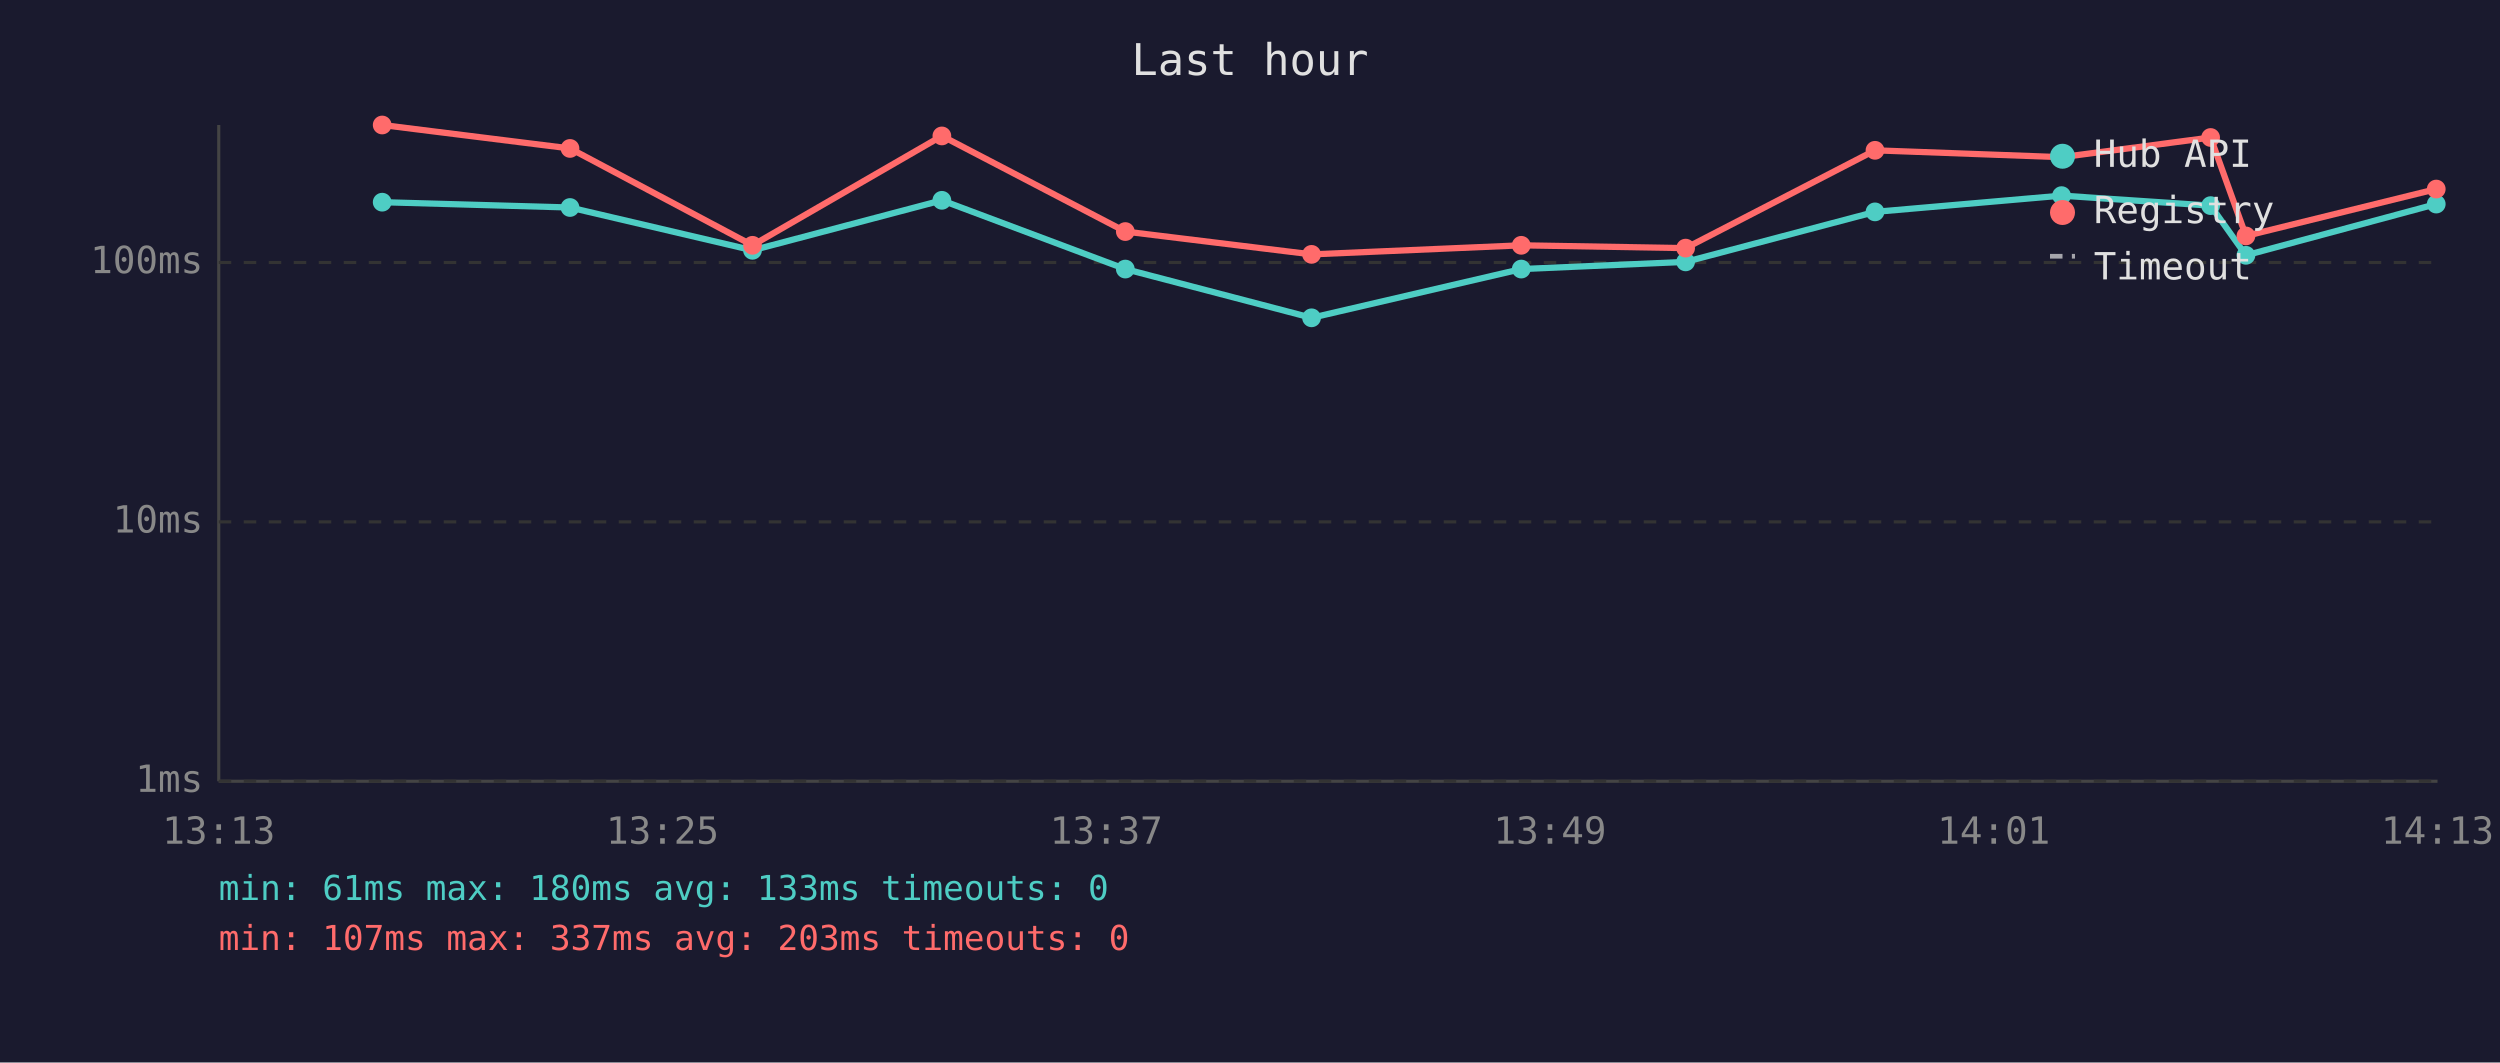
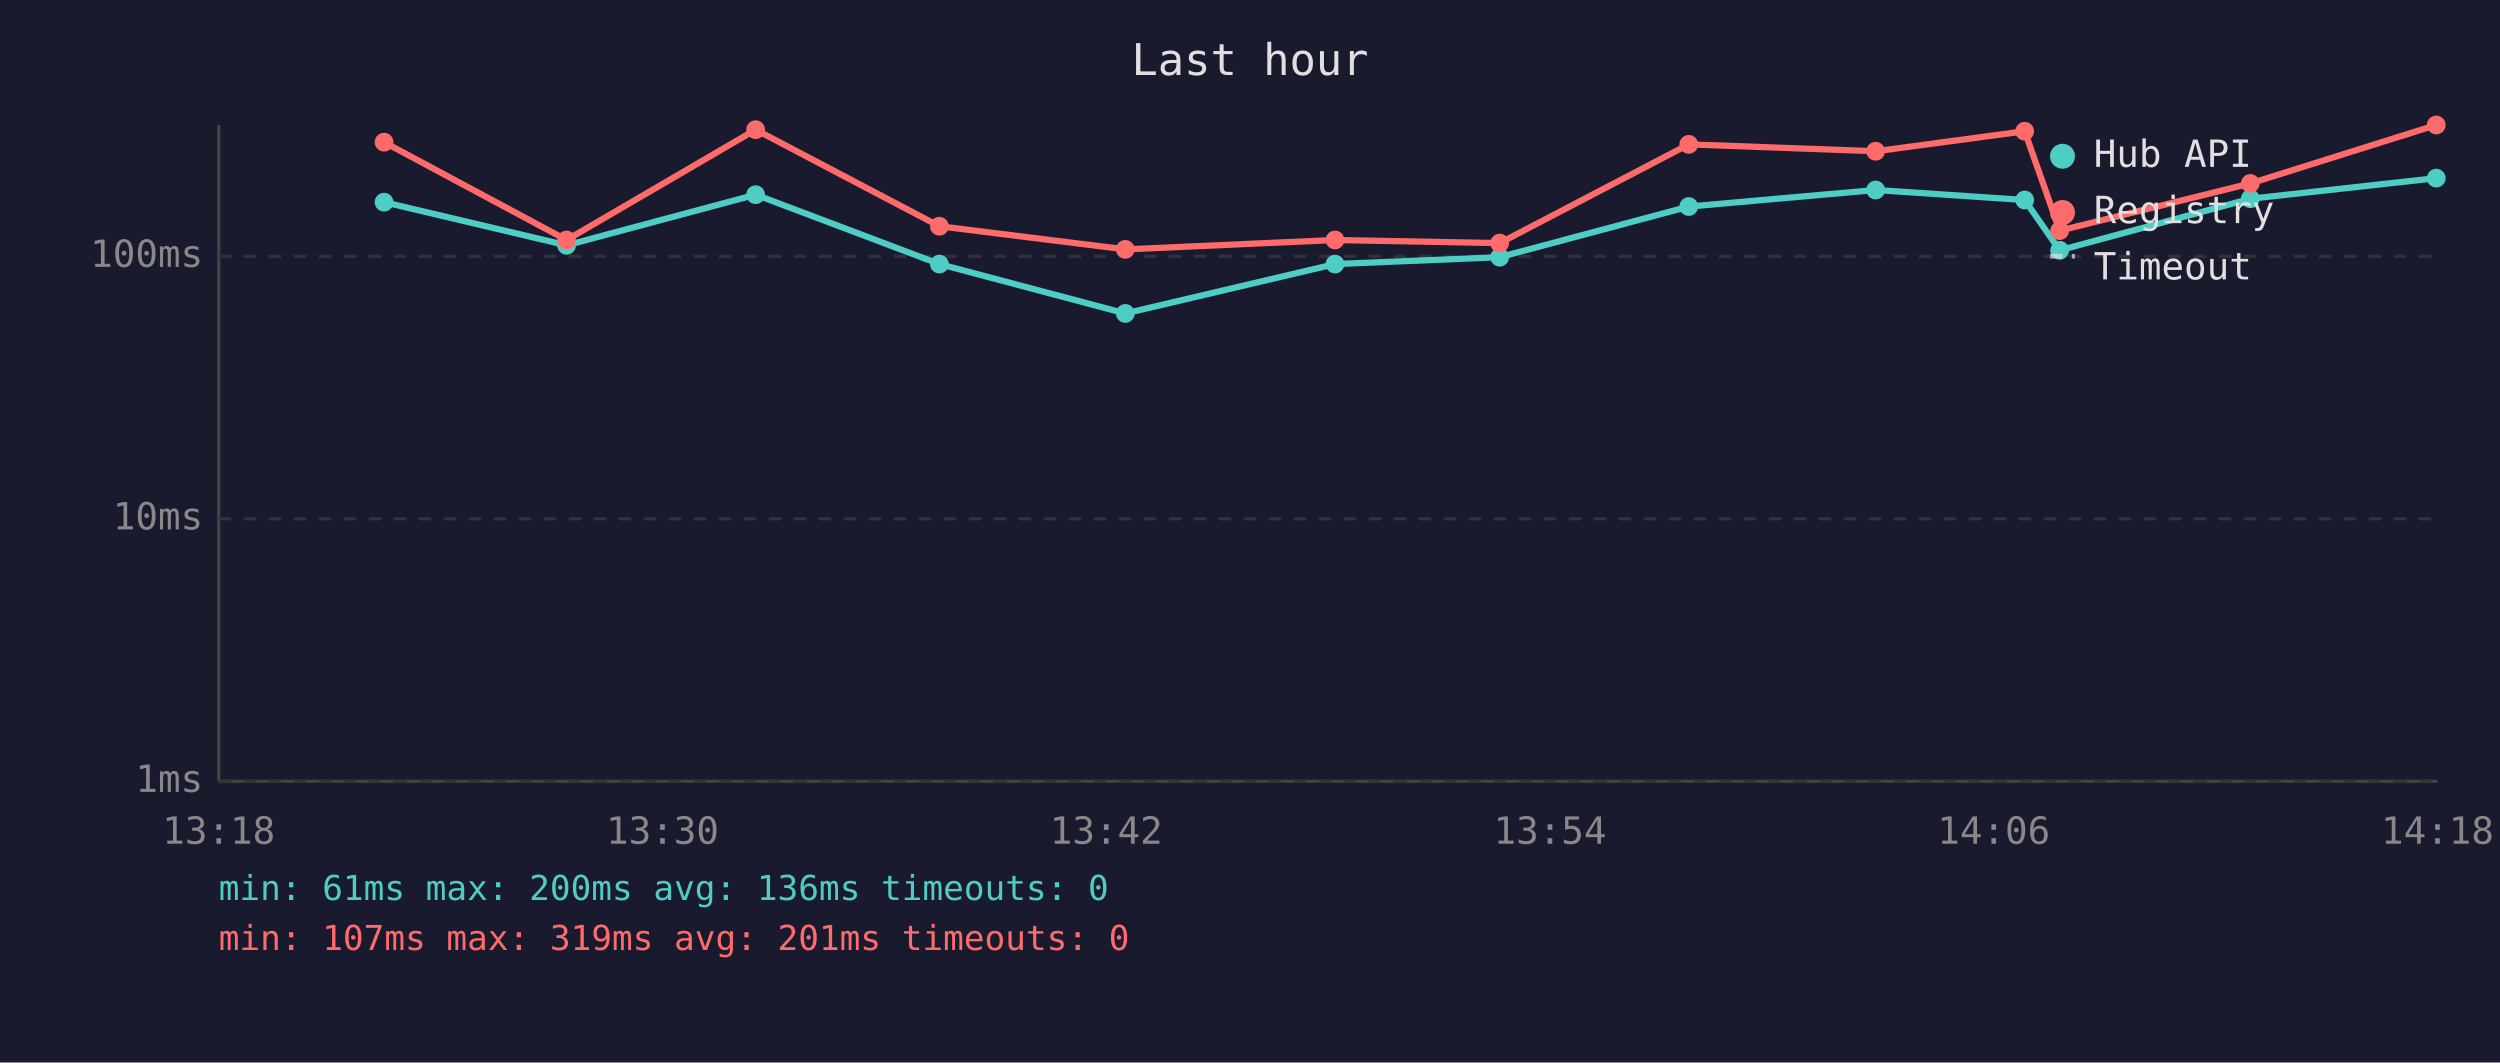
<svg xmlns="http://www.w3.org/2000/svg" viewBox="0 0 800 340" font-family="monospace" font-size="12">
  <rect width="800" height="340" fill="#1a1a2e" />
  <text x="400" y="24" fill="#e0e0e0" font-size="14" text-anchor="middle">Last hour</text>
  <line x1="70" y1="40" x2="70" y2="250" stroke="#444" stroke-width="1" />
  <line x1="70" y1="250" x2="780" y2="250" stroke="#444" stroke-width="1" />
  <line x1="70" y1="250" x2="780" y2="250" stroke="#333" stroke-width="1" stroke-dasharray="4" />
  <text x="65" y="250" fill="#888" text-anchor="end" dominant-baseline="middle">1ms</text>
-   <line x1="70" y1="167" x2="780" y2="167" stroke="#333" stroke-width="1" stroke-dasharray="4" />
-   <text x="65" y="167" fill="#888" text-anchor="end" dominant-baseline="middle">10ms</text>
-   <line x1="70" y1="84" x2="780" y2="84" stroke="#333" stroke-width="1" stroke-dasharray="4" />
-   <text x="65" y="84" fill="#888" text-anchor="end" dominant-baseline="middle">100ms</text>
-   <text x="70" y="270" fill="#888" text-anchor="middle">13:13</text>
-   <text x="212" y="270" fill="#888" text-anchor="middle">13:25</text>
-   <text x="354" y="270" fill="#888" text-anchor="middle">13:37</text>
-   <text x="496" y="270" fill="#888" text-anchor="middle">13:49</text>
-   <text x="638" y="270" fill="#888" text-anchor="middle">14:01</text>
-   <text x="780" y="270" fill="#888" text-anchor="middle">14:13</text>
-   <polyline points="122.3,64.7 182.4,66.4 240.8,80.1 301.4,64.1 360.1,86.1 419.7,101.7 486.8,86.1 539.4,83.8 600.0,67.8 659.7,62.6 707.4,65.8 718.7,81.7 779.6,65.3" fill="none" stroke="#4ecdc4" stroke-width="2" opacity="1" />
-   <circle cx="122.3" cy="64.7" r="3" fill="#4ecdc4" />
-   <circle cx="182.4" cy="66.4" r="3" fill="#4ecdc4" />
-   <circle cx="240.8" cy="80.1" r="3" fill="#4ecdc4" />
-   <circle cx="301.4" cy="64.1" r="3" fill="#4ecdc4" />
-   <circle cx="360.1" cy="86.1" r="3" fill="#4ecdc4" />
-   <circle cx="419.7" cy="101.7" r="3" fill="#4ecdc4" />
-   <circle cx="486.8" cy="86.1" r="3" fill="#4ecdc4" />
-   <circle cx="539.4" cy="83.8" r="3" fill="#4ecdc4" />
-   <circle cx="600.0" cy="67.8" r="3" fill="#4ecdc4" />
-   <circle cx="659.7" cy="62.6" r="3" fill="#4ecdc4" />
-   <circle cx="707.4" cy="65.8" r="3" fill="#4ecdc4" />
-   <circle cx="718.7" cy="81.7" r="3" fill="#4ecdc4" />
-   <circle cx="779.6" cy="65.3" r="3" fill="#4ecdc4" />
-   <polyline points="122.3,40.0 182.4,47.5 240.8,78.5 301.4,43.5 360.1,74.1 419.7,81.4 486.8,78.5 539.4,79.4 600.0,48.1 659.7,50.3 707.4,44.0 718.7,75.5 779.6,60.5" fill="none" stroke="#ff6b6b" stroke-width="2" opacity="1" />
-   <circle cx="122.3" cy="40.0" r="3" fill="#ff6b6b" />
-   <circle cx="182.4" cy="47.5" r="3" fill="#ff6b6b" />
-   <circle cx="240.8" cy="78.5" r="3" fill="#ff6b6b" />
-   <circle cx="301.4" cy="43.5" r="3" fill="#ff6b6b" />
-   <circle cx="360.1" cy="74.1" r="3" fill="#ff6b6b" />
-   <circle cx="419.7" cy="81.4" r="3" fill="#ff6b6b" />
-   <circle cx="486.8" cy="78.5" r="3" fill="#ff6b6b" />
-   <circle cx="539.4" cy="79.4" r="3" fill="#ff6b6b" />
-   <circle cx="600.0" cy="48.1" r="3" fill="#ff6b6b" />
-   <circle cx="659.7" cy="50.3" r="3" fill="#ff6b6b" />
-   <circle cx="707.4" cy="44.0" r="3" fill="#ff6b6b" />
-   <circle cx="718.7" cy="75.5" r="3" fill="#ff6b6b" />
-   <circle cx="779.6" cy="60.5" r="3" fill="#ff6b6b" />
+   <line x1="70" y1="166" x2="780" y2="166" stroke="#333" stroke-width="1" stroke-dasharray="4" />
+   <text x="65" y="166" fill="#888" text-anchor="end" dominant-baseline="middle">10ms</text>
+   <line x1="70" y1="82" x2="780" y2="82" stroke="#333" stroke-width="1" stroke-dasharray="4" />
+   <text x="65" y="82" fill="#888" text-anchor="end" dominant-baseline="middle">100ms</text>
+   <text x="70" y="270" fill="#888" text-anchor="middle">13:18</text>
+   <text x="212" y="270" fill="#888" text-anchor="middle">13:30</text>
+   <text x="354" y="270" fill="#888" text-anchor="middle">13:42</text>
+   <text x="496" y="270" fill="#888" text-anchor="middle">13:54</text>
+   <text x="638" y="270" fill="#888" text-anchor="middle">14:06</text>
+   <text x="780" y="270" fill="#888" text-anchor="middle">14:18</text>
+   <polyline points="122.9,64.7 181.3,78.5 241.8,62.3 300.6,84.5 360.1,100.3 427.2,84.5 479.9,82.3 540.4,66.1 600.2,60.8 647.9,64.0 659.1,80.1 720.1,63.6 779.6,57.0" fill="none" stroke="#4ecdc4" stroke-width="2" opacity="1" />
+   <circle cx="122.9" cy="64.7" r="3" fill="#4ecdc4" />
+   <circle cx="181.3" cy="78.5" r="3" fill="#4ecdc4" />
+   <circle cx="241.8" cy="62.3" r="3" fill="#4ecdc4" />
+   <circle cx="300.6" cy="84.5" r="3" fill="#4ecdc4" />
+   <circle cx="360.1" cy="100.3" r="3" fill="#4ecdc4" />
+   <circle cx="427.2" cy="84.5" r="3" fill="#4ecdc4" />
+   <circle cx="479.9" cy="82.3" r="3" fill="#4ecdc4" />
+   <circle cx="540.4" cy="66.1" r="3" fill="#4ecdc4" />
+   <circle cx="600.2" cy="60.8" r="3" fill="#4ecdc4" />
+   <circle cx="647.9" cy="64.0" r="3" fill="#4ecdc4" />
+   <circle cx="659.1" cy="80.1" r="3" fill="#4ecdc4" />
+   <circle cx="720.1" cy="63.6" r="3" fill="#4ecdc4" />
+   <circle cx="779.6" cy="57.0" r="3" fill="#4ecdc4" />
+   <polyline points="122.9,45.5 181.3,76.8 241.8,41.5 300.6,72.4 360.1,79.8 427.2,76.8 479.9,77.8 540.4,46.2 600.2,48.4 647.9,42.0 659.1,73.8 720.1,58.7 779.6,40.0" fill="none" stroke="#ff6b6b" stroke-width="2" opacity="1" />
+   <circle cx="122.9" cy="45.5" r="3" fill="#ff6b6b" />
+   <circle cx="181.3" cy="76.8" r="3" fill="#ff6b6b" />
+   <circle cx="241.8" cy="41.5" r="3" fill="#ff6b6b" />
+   <circle cx="300.6" cy="72.4" r="3" fill="#ff6b6b" />
+   <circle cx="360.1" cy="79.8" r="3" fill="#ff6b6b" />
+   <circle cx="427.2" cy="76.8" r="3" fill="#ff6b6b" />
+   <circle cx="479.9" cy="77.8" r="3" fill="#ff6b6b" />
+   <circle cx="540.4" cy="46.2" r="3" fill="#ff6b6b" />
+   <circle cx="600.2" cy="48.4" r="3" fill="#ff6b6b" />
+   <circle cx="647.9" cy="42.0" r="3" fill="#ff6b6b" />
+   <circle cx="659.1" cy="73.8" r="3" fill="#ff6b6b" />
+   <circle cx="720.1" cy="58.7" r="3" fill="#ff6b6b" />
+   <circle cx="779.6" cy="40.0" r="3" fill="#ff6b6b" />
  <circle cx="660" cy="50" r="4" fill="#4ecdc4" />
  <text x="670" y="50" fill="#e0e0e0" dominant-baseline="middle">Hub API</text>
  <circle cx="660" cy="68" r="4" fill="#ff6b6b" />
  <text x="670" y="68" fill="#e0e0e0" dominant-baseline="middle">Registry</text>
  <line x1="656" y1="82" x2="664" y2="82" stroke="#e0e0e0" stroke-width="1.5" stroke-dasharray="4,3" opacity="0.7" />
  <text x="670" y="86" fill="#e0e0e0" dominant-baseline="middle">Timeout</text>
-   <text x="70" y="288" fill="#4ecdc4" font-size="11">min: 61ms  max: 180ms  avg: 133ms  timeouts: 0</text>
-   <text x="70" y="304" fill="#ff6b6b" font-size="11">min: 107ms  max: 337ms  avg: 203ms  timeouts: 0</text>
+   <text x="70" y="288" fill="#4ecdc4" font-size="11">min: 61ms  max: 200ms  avg: 136ms  timeouts: 0</text>
+   <text x="70" y="304" fill="#ff6b6b" font-size="11">min: 107ms  max: 319ms  avg: 201ms  timeouts: 0</text>
</svg>
